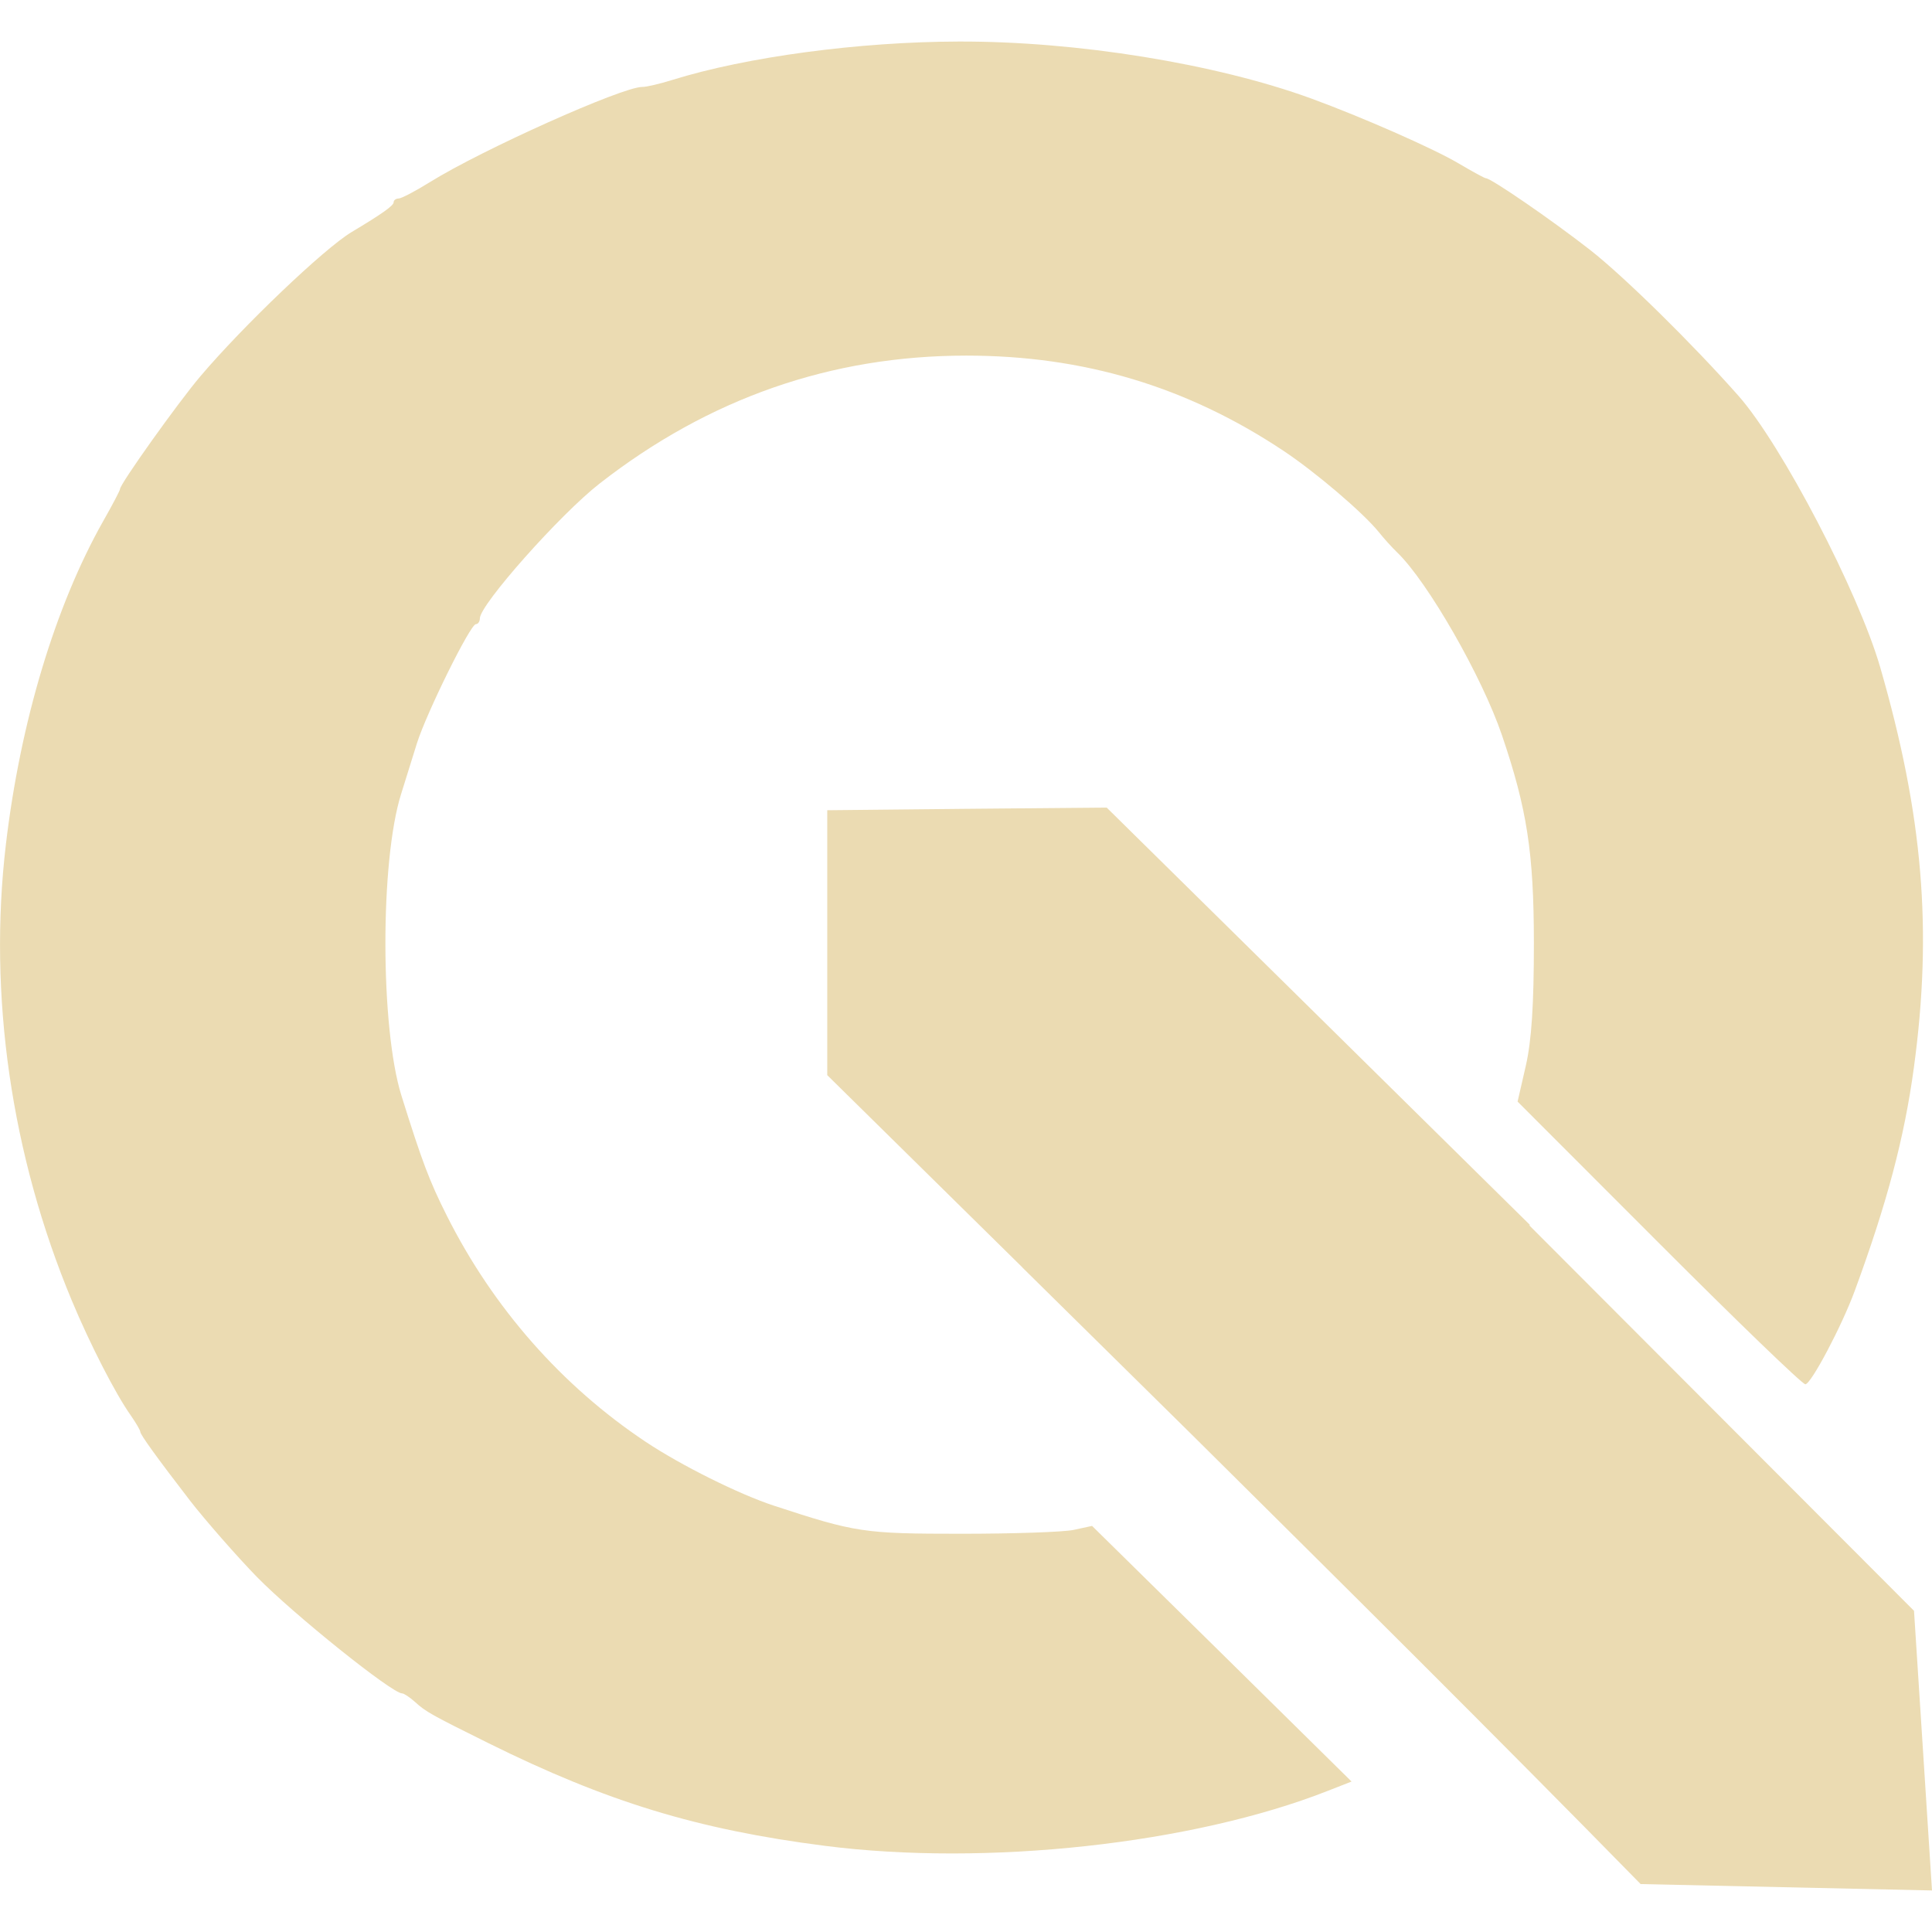
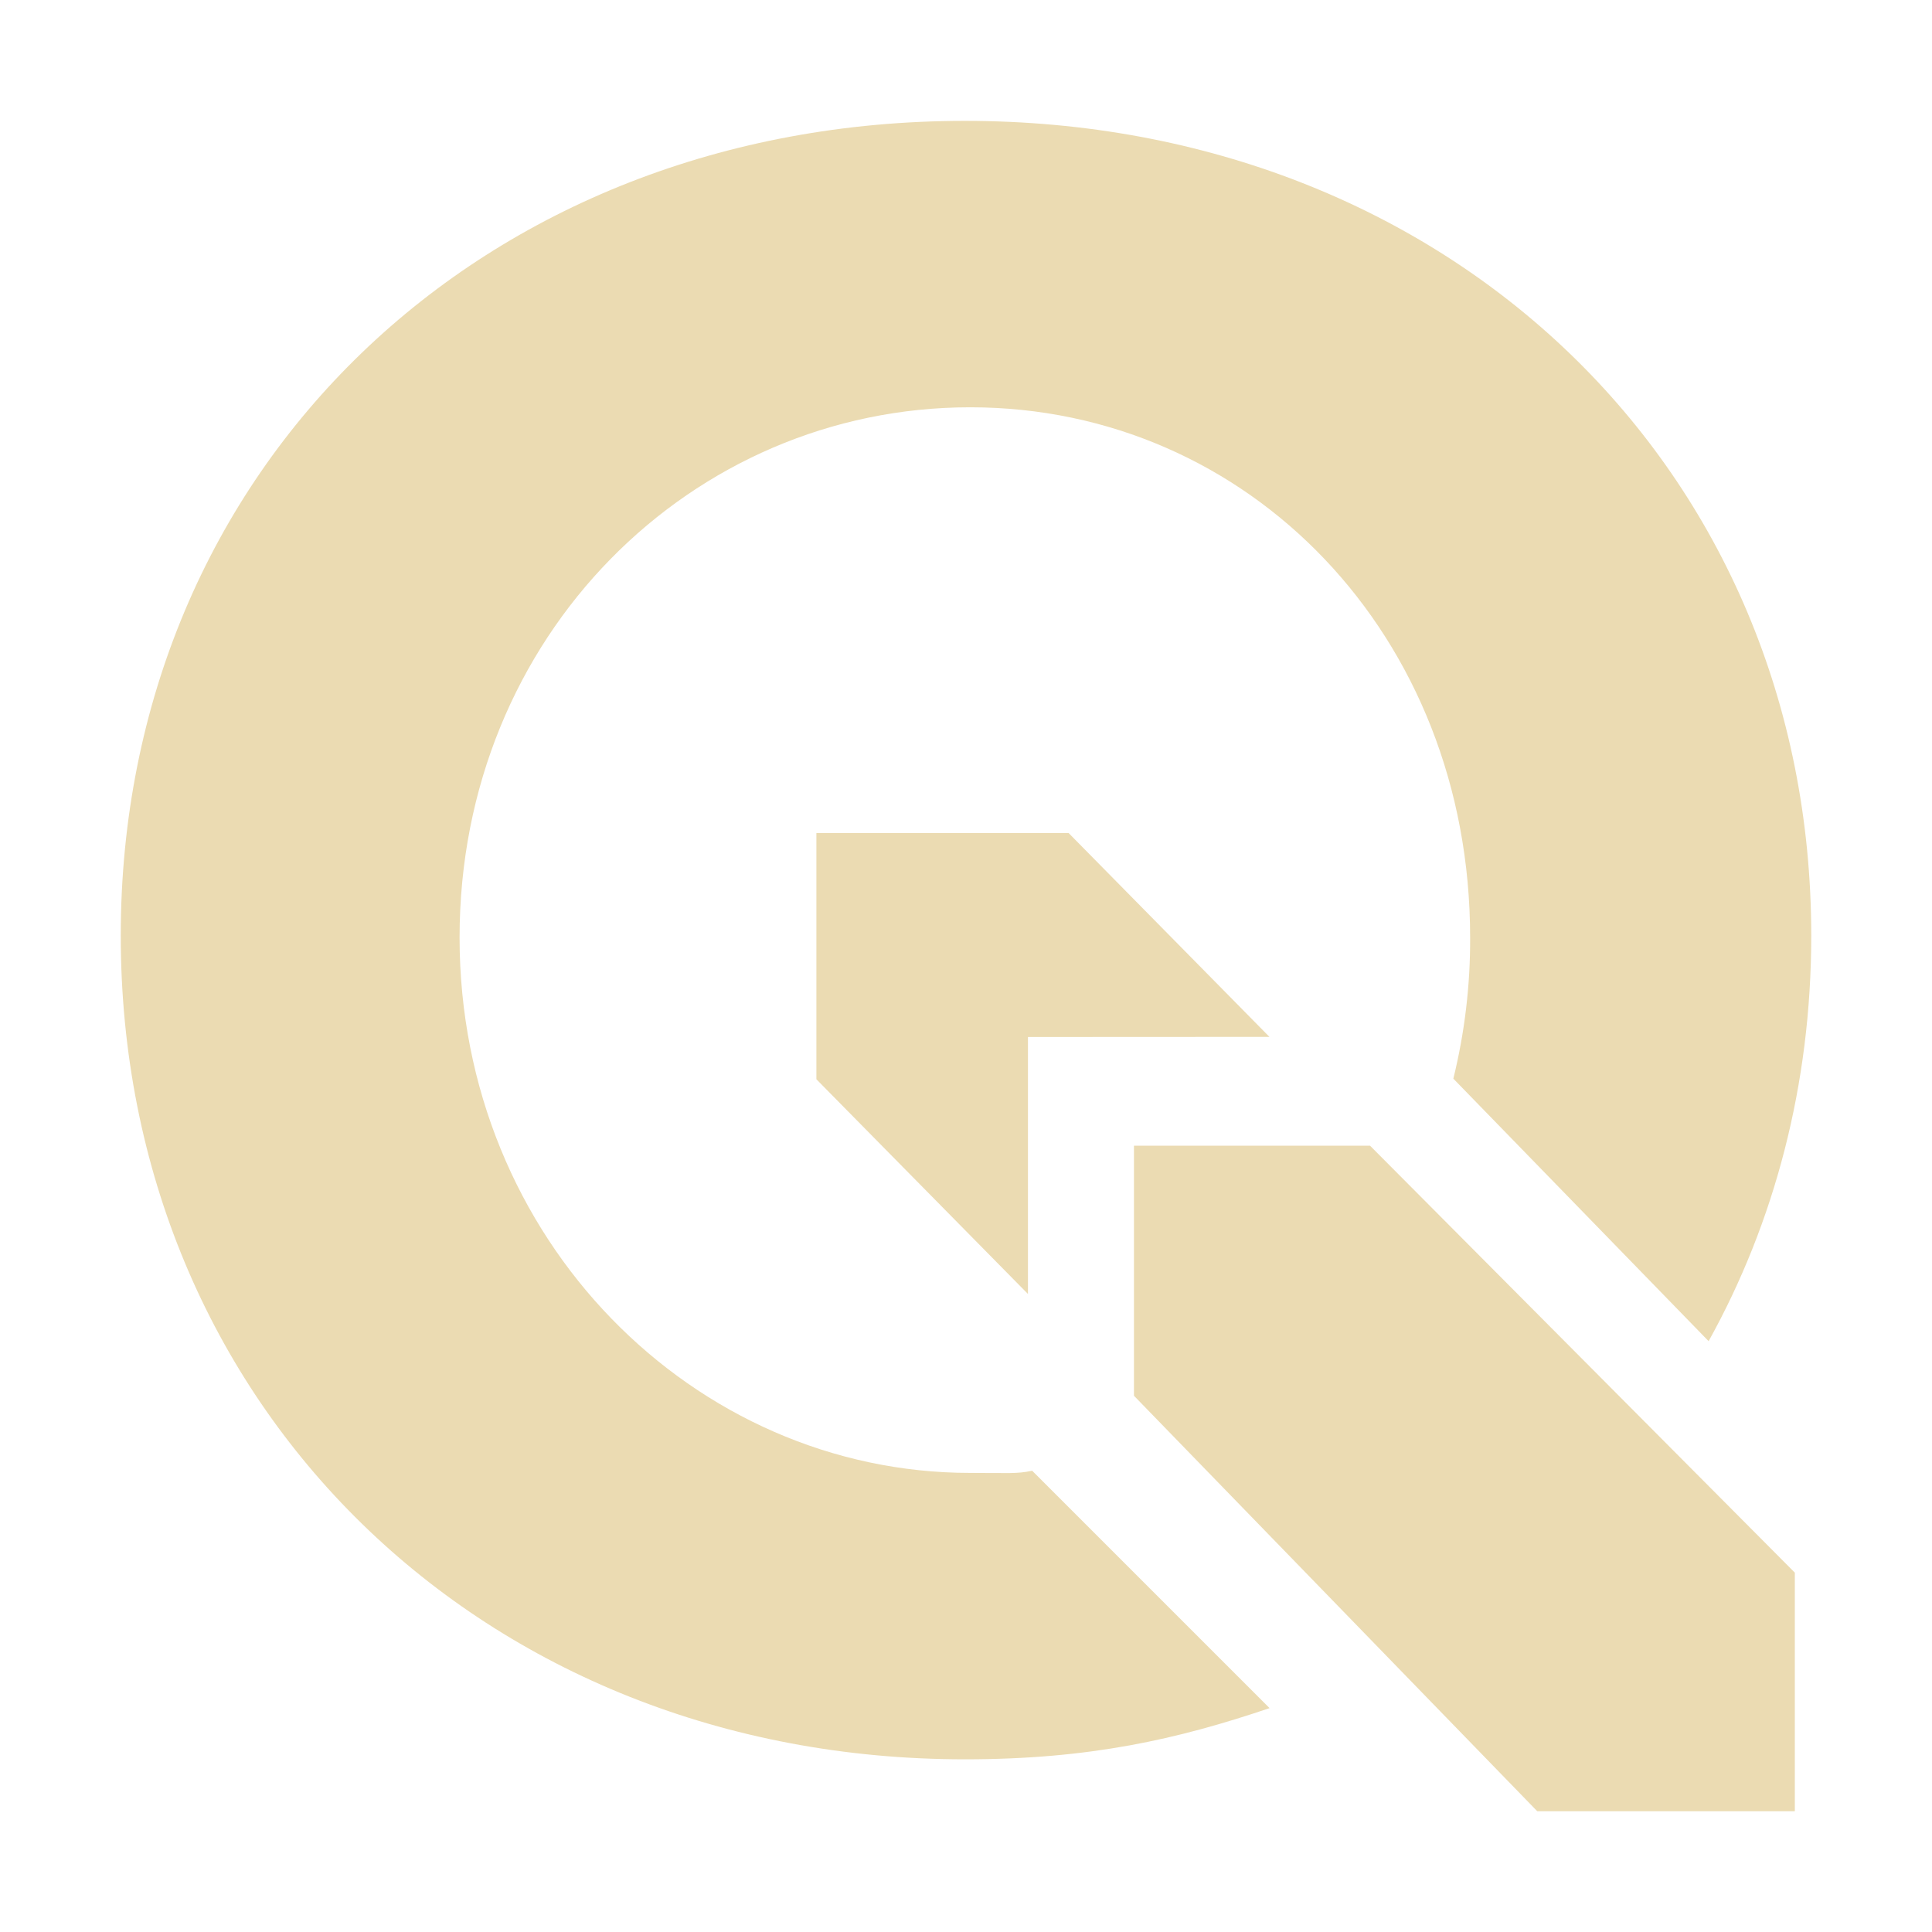
- <svg xmlns="http://www.w3.org/2000/svg" style="isolation:isolate" width="16" height="16" viewBox="0 0 16 16">
+ <svg xmlns="http://www.w3.org/2000/svg" width="16" height="16" version="1.1">
  <defs>
-     <style id="current-color-scheme" type="text/css">
-    .ColorScheme-Text { color:#ebdbb2; } .ColorScheme-Highlight { color:#458588; }
-   </style>
-     <linearGradient id="arrongin" x1="0%" x2="0%" y1="0%" y2="100%">
-       <stop offset="0%" style="stop-color:#d79921; stop-opacity:1" />
-       <stop offset="100%" style="stop-color:#b57614; stop-opacity:1" />
-     </linearGradient>
-     <linearGradient id="aurora" x1="0%" x2="0%" y1="0%" y2="100%">
-       <stop offset="0%" style="stop-color:#83a598; stop-opacity:1" />
-       <stop offset="100%" style="stop-color:#b16286; stop-opacity:1" />
-     </linearGradient>
-     <linearGradient id="fitdance" x1="0%" x2="0%" y1="0%" y2="100%">
-       <stop offset="0%" style="stop-color:#8ec07c; stop-opacity:1" />
-       <stop offset="100%" style="stop-color:#458588; stop-opacity:1" />
-     </linearGradient>
-     <linearGradient id="oomox" x1="0%" x2="0%" y1="0%" y2="100%">
-       <stop offset="0%" style="stop-color:#458588; stop-opacity:1" />
-       <stop offset="100%" style="stop-color:#928374; stop-opacity:1" />
-     </linearGradient>
-     <linearGradient id="rainblue" x1="0%" x2="0%" y1="0%" y2="100%">
-       <stop offset="0%" style="stop-color:#b8bb26; stop-opacity:1" />
-       <stop offset="100%" style="stop-color:#076678; stop-opacity:1" />
-     </linearGradient>
-     <linearGradient id="sunrise" x1="0%" x2="0%" y1="0%" y2="100%">
-       <stop offset="0%" style="stop-color: #fe8019; stop-opacity:1" />
-       <stop offset="100%" style="stop-color: #fabd2f; stop-opacity:1" />
-     </linearGradient>
-     <linearGradient id="telinkrin" x1="0%" x2="0%" y1="0%" y2="100%">
-       <stop offset="0%" style="stop-color: #83a598; stop-opacity:1" />
-       <stop offset="100%" style="stop-color: #83a598; stop-opacity:1" />
-     </linearGradient>
-     <linearGradient id="60spsycho" x1="0%" x2="0%" y1="0%" y2="100%">
-       <stop offset="0%" style="stop-color: #fb4934; stop-opacity:1" />
-       <stop offset="25%" style="stop-color: #fabd2f; stop-opacity:1" />
-       <stop offset="50%" style="stop-color: #fe8019; stop-opacity:1" />
-       <stop offset="100%" style="stop-color: #689d6a; stop-opacity:1" />
-     </linearGradient>
-     <linearGradient id="90ssummer" x1="0%" x2="0%" y1="0%" y2="100%">
-       <stop offset="0%" style="stop-color: #b16286; stop-opacity:1" />
-       <stop offset="20%" style="stop-color: #8ec07c; stop-opacity:1" />
-       <stop offset="50%" style="stop-color: #fabd2f; stop-opacity:1" />
-       <stop offset="100%" style="stop-color: #458588; stop-opacity:1" />
-     </linearGradient>
-     <linearGradient id="cyberneon" x1="0%" x2="0%" y1="0%" y2="100%">
-       <stop offset="0" style="stop-color:#83a598; stop-opacity:1" />
-       <stop offset="1" style="stop-color:#b16286; stop-opacity:1" />
-     </linearGradient>
+     <style type="text/css" id="current-color-scheme">.ColorScheme-Text { color:#ebdbb2; } .ColorScheme-Highlight { color:#458588; }</style>
  </defs>
-   <path style="fill:currentColor" class="ColorScheme-Text" fill-rule="evenodd" d="M 6.851 6.71 C 6.851 7.441 6.851 8.172 6.851 8.904 L 6.851 8.904 C 7.39 9.435 7.929 9.966 8.468 10.497 C 8.468 10.498 8.468 10.498 8.468 10.498 L 8.468 10.498 C 8.931 10.954 9.394 11.411 9.857 11.868 C 11.106 13.107 12.356 14.346 13.587 15.603 L 16 15.656 L 16 15.656 L 15.851 13.34 L 12.663 10.146 C 12.666 10.146 12.669 10.146 12.672 10.146 L 10.782 8.282 C 10.782 8.282 10.782 8.282 10.782 8.282 L 9.165 6.688 C 8.394 6.694 7.622 6.702 6.851 6.71 L 6.851 6.71 Z M 6.828 15.286 C 5.776 15.151 5.026 14.922 4.047 14.437 C 3.571 14.201 3.527 14.177 3.436 14.094 C 3.393 14.056 3.346 14.024 3.33 14.024 C 3.247 14.024 2.434 13.372 2.128 13.06 C 1.967 12.895 1.698 12.588 1.574 12.428 C 1.305 12.079 1.162 11.881 1.162 11.858 C 1.162 11.845 1.126 11.784 1.083 11.722 C 0.955 11.541 0.745 11.131 0.594 10.769 C 0.092 9.565 -0.099 8.241 0.049 6.991 C 0.169 5.978 0.458 5.018 0.855 4.315 C 0.932 4.18 0.994 4.061 0.994 4.05 C 0.994 4.008 1.474 3.335 1.658 3.118 C 2.011 2.701 2.684 2.059 2.91 1.923 C 3.164 1.771 3.26 1.703 3.26 1.675 C 3.26 1.658 3.279 1.644 3.301 1.644 C 3.324 1.644 3.442 1.582 3.564 1.506 C 3.994 1.239 5.152 0.72 5.318 0.72 C 5.352 0.721 5.465 0.694 5.568 0.662 C 6.181 0.471 7.111 0.346 7.94 0.344 C 8.917 0.341 10.066 0.527 10.857 0.815 C 11.273 0.967 11.868 1.228 12.079 1.353 C 12.194 1.421 12.295 1.476 12.305 1.476 C 12.348 1.476 12.85 1.821 13.17 2.071 C 13.451 2.291 14.02 2.851 14.399 3.28 C 14.755 3.684 15.39 4.901 15.571 5.526 C 15.925 6.751 16.005 7.7 15.85 8.841 C 15.771 9.422 15.628 9.962 15.361 10.688 C 15.254 10.98 14.998 11.464 14.951 11.464 C 14.926 11.464 14.38 10.937 13.737 10.293 L 12.568 9.123 L 12.636 8.827 C 12.684 8.616 12.703 8.322 12.703 7.805 C 12.702 7.063 12.647 6.702 12.439 6.09 C 12.274 5.604 11.824 4.819 11.571 4.575 C 11.531 4.537 11.463 4.462 11.419 4.407 C 11.288 4.245 10.895 3.91 10.627 3.732 C 9.828 3.201 8.973 2.945 8.003 2.945 C 6.884 2.945 5.871 3.298 4.965 4.005 C 4.639 4.259 3.974 5.008 3.974 5.121 C 3.974 5.147 3.959 5.169 3.941 5.169 C 3.895 5.169 3.533 5.902 3.453 6.155 C 3.417 6.271 3.358 6.459 3.322 6.575 C 3.147 7.129 3.149 8.509 3.324 9.072 C 3.495 9.619 3.556 9.781 3.701 10.069 C 4.084 10.831 4.653 11.478 5.348 11.941 C 5.639 12.135 6.121 12.375 6.408 12.469 C 7.087 12.692 7.155 12.702 7.961 12.702 C 8.388 12.702 8.806 12.688 8.891 12.67 L 9.044 12.637 L 10.119 13.695 L 11.193 14.754 L 10.994 14.832 C 9.873 15.272 8.168 15.458 6.828 15.286 L 6.828 15.286 Z" />
+   <path class="ColorScheme-Text" fill="currentColor" d="m8.513 8.588v2.128l-1.752-1.778v-2.039h2.089l1.663 1.688zm6.351 4.436v1.976h-2.133l-3.34-3.441v-2.071h1.955zm-6.317-0.845 1.967 1.967c-0.763 0.258-1.49 0.424-2.523 0.424-3.994 0-6.991-2.928-6.991-6.822 0-3.876 2.996-6.747 6.991-6.747 4.013 0 7.009 2.889 7.009 6.747 0 1.235-0.305 2.377-0.85 3.359l-2.114-2.174c0.094-0.383 0.141-0.775 0.139-1.169 0-2.502-1.834-4.391-4.14-4.391-2.306 0-4.229 1.889-4.229 4.391 0 2.504 1.944 4.434 4.229 4.434 0.319 0 0.385 0.009 0.513-0.018z" />
</svg>
